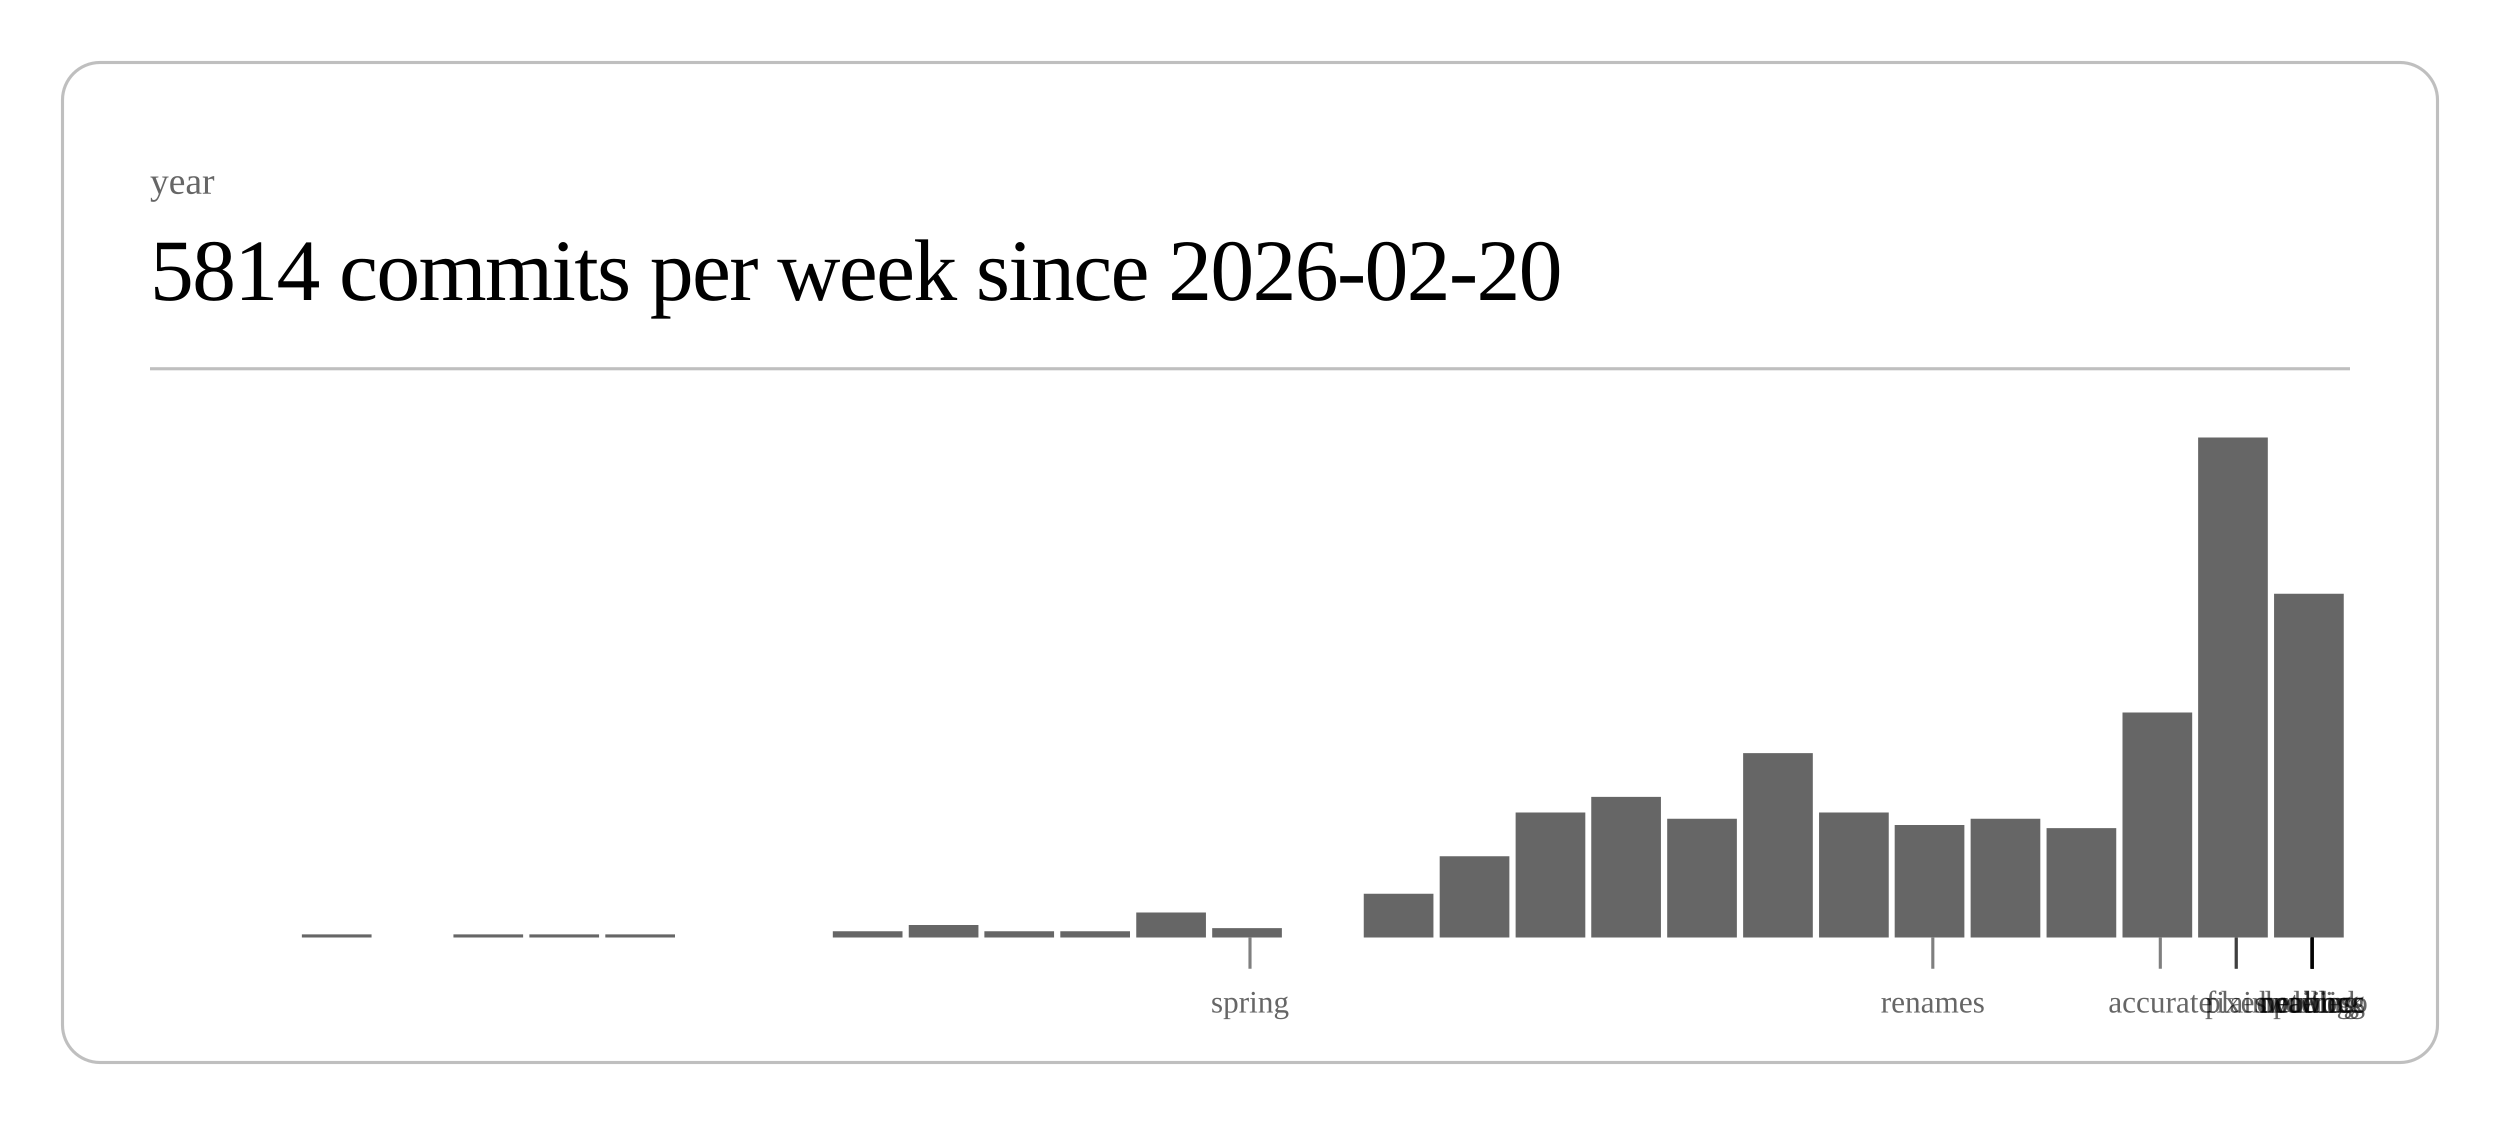
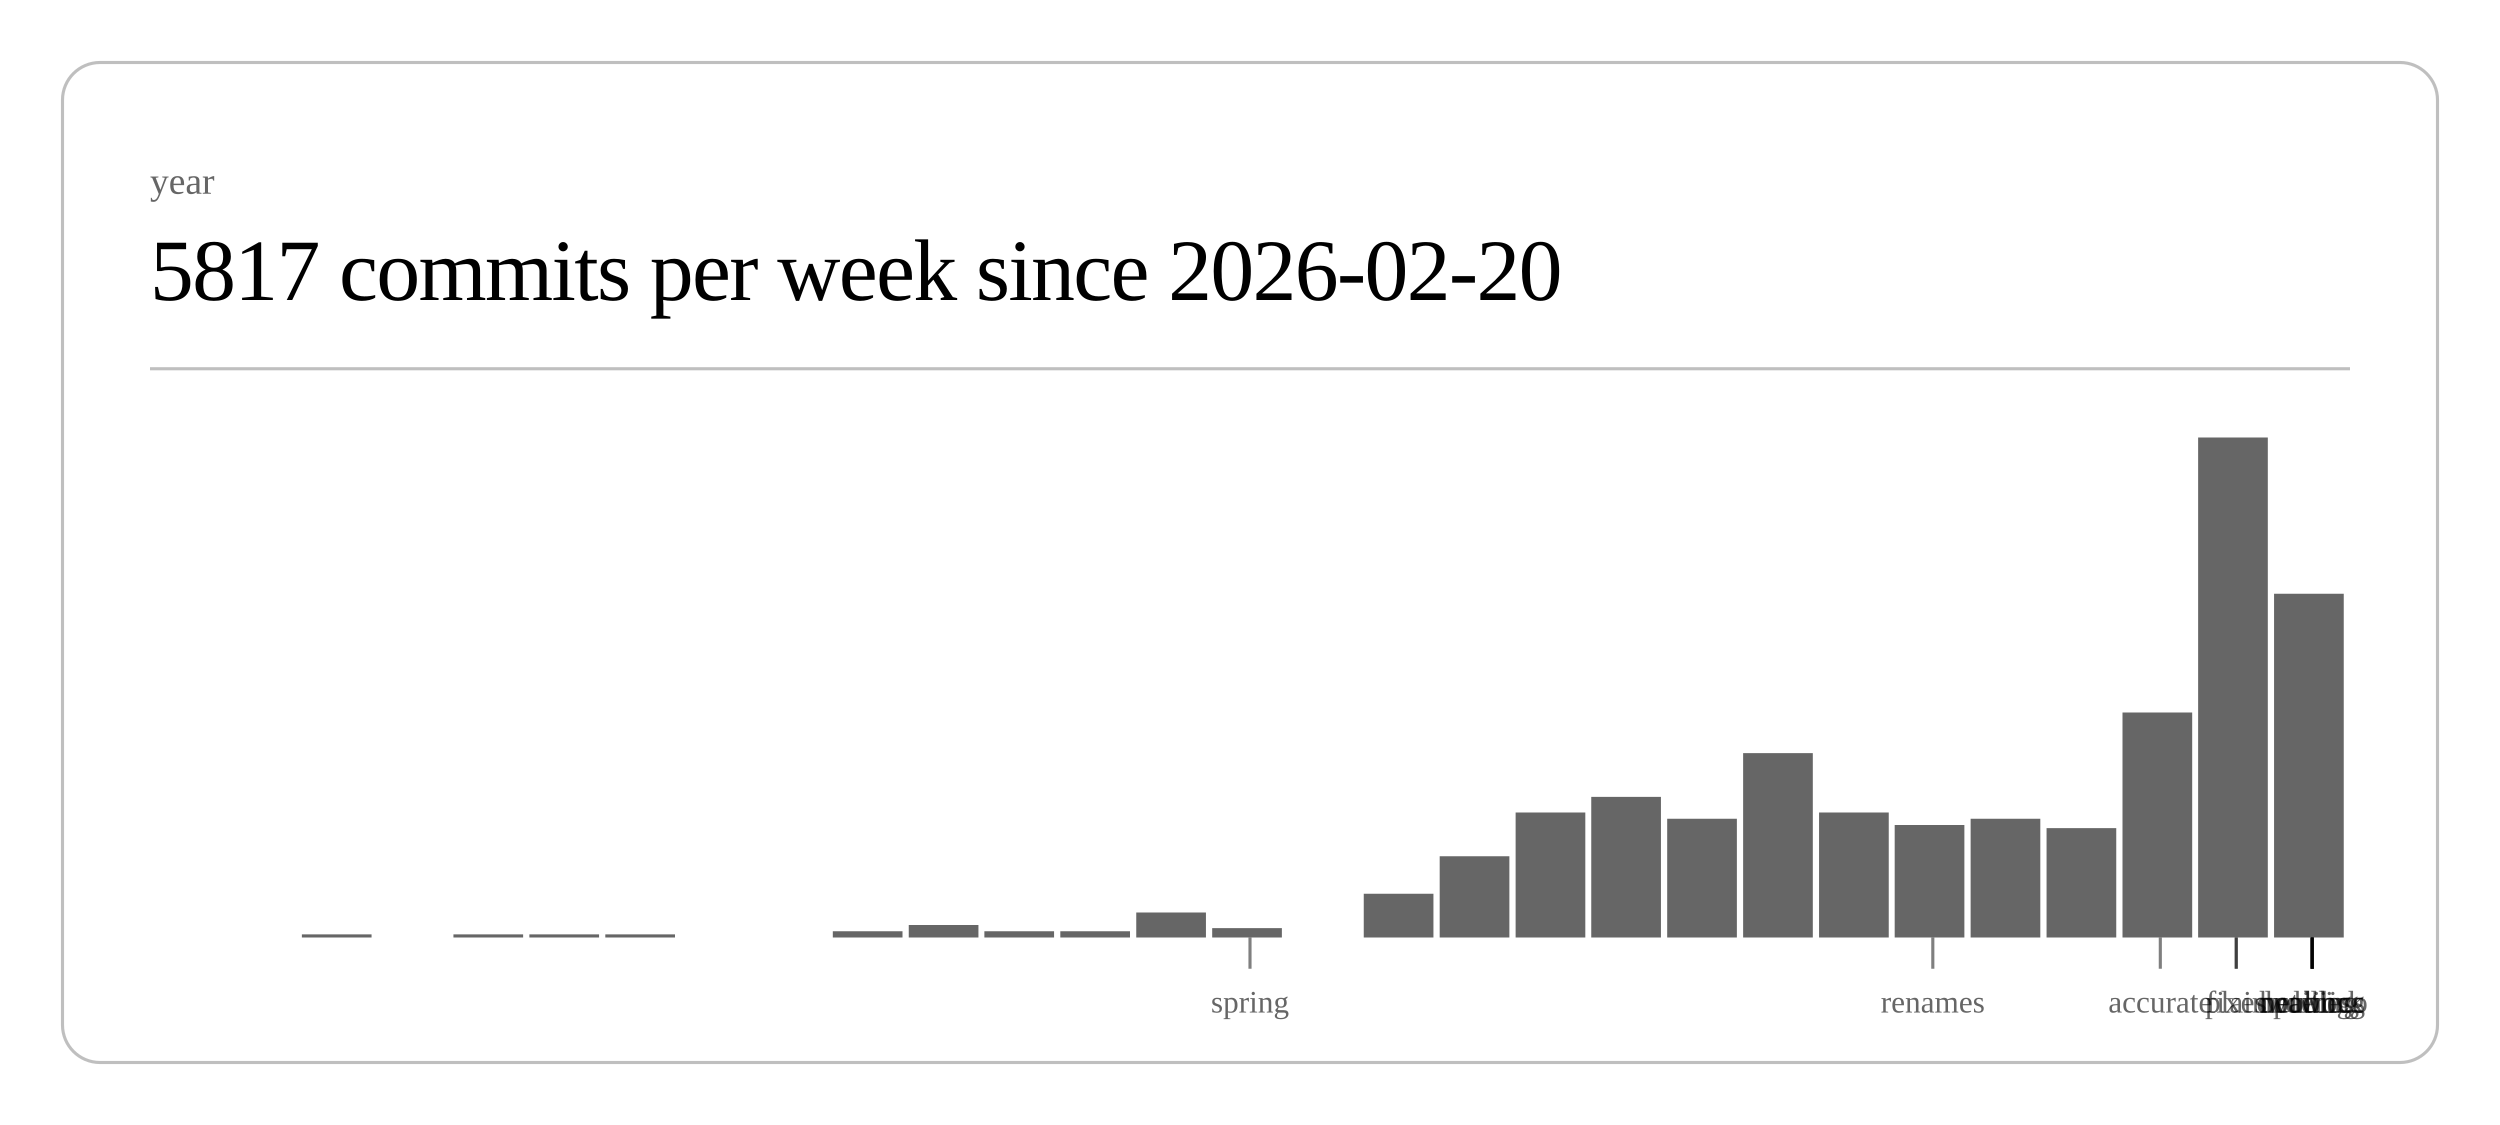
<svg xmlns="http://www.w3.org/2000/svg" class="post-header-svg" viewBox="0 0 800 360" width="800" height="360">
  <rect x="20" y="20" width="760" height="320" rx="12" ry="12" fill="none" stroke="currentColor" stroke-width="1" opacity="0.25" />
  <text fill="currentColor" x="48" y="62" font-size="12" opacity="0.6">year</text>
-   <text fill="currentColor" x="48" y="96" font-size="28" font-weight="300" letter-spacing="-0.5">5814 commits per week since 2026-02-20</text>
+   <text fill="currentColor" x="48" y="96" font-size="28" font-weight="300" letter-spacing="-0.5">5817 commits per week since 2026-02-20</text>
  <line stroke="currentColor" x1="48" y1="118" x2="752" y2="118" stroke-width="1" opacity="0.25" />
  <rect x="96.6" y="299" width="22.3" height="1" fill="currentColor" opacity="0.6" />
  <rect x="145.1" y="299" width="22.3" height="1" fill="currentColor" opacity="0.6" />
  <rect x="169.4" y="299" width="22.3" height="1" fill="currentColor" opacity="0.6" />
  <rect x="193.7" y="299" width="22.3" height="1" fill="currentColor" opacity="0.6" />
  <rect x="266.5" y="298" width="22.3" height="2" fill="currentColor" opacity="0.6" />
  <rect x="290.8" y="296" width="22.3" height="4" fill="currentColor" opacity="0.6" />
  <rect x="315.0" y="298" width="22.3" height="2" fill="currentColor" opacity="0.6" />
  <rect x="339.3" y="298" width="22.3" height="2" fill="currentColor" opacity="0.6" />
  <rect x="363.6" y="292" width="22.3" height="8" fill="currentColor" opacity="0.6" />
  <rect x="387.9" y="297" width="22.3" height="3" fill="currentColor" opacity="0.6" />
  <rect x="436.4" y="286" width="22.3" height="14" fill="currentColor" opacity="0.6" />
  <rect x="460.7" y="274" width="22.3" height="26" fill="currentColor" opacity="0.6" />
  <rect x="485.0" y="260" width="22.3" height="40" fill="currentColor" opacity="0.6" />
  <rect x="509.2" y="255" width="22.3" height="45" fill="currentColor" opacity="0.6" />
  <rect x="533.5" y="262" width="22.3" height="38" fill="currentColor" opacity="0.6" />
  <rect x="557.8" y="241" width="22.3" height="59" fill="currentColor" opacity="0.6" />
  <rect x="582.1" y="260" width="22.3" height="40" fill="currentColor" opacity="0.6" />
  <rect x="606.3" y="264" width="22.3" height="36" fill="currentColor" opacity="0.6" />
  <rect x="630.6" y="262" width="22.3" height="38" fill="currentColor" opacity="0.6" />
  <rect x="654.9" y="265" width="22.3" height="35" fill="currentColor" opacity="0.6" />
  <rect x="679.2" y="228" width="22.3" height="72" fill="currentColor" opacity="0.6" />
  <rect x="703.4" y="140" width="22.3" height="160" fill="currentColor" opacity="0.6" />
  <rect x="727.7" y="190" width="22.3" height="110" fill="currentColor" opacity="0.6" />
  <line stroke="currentColor" x1="400.0" y1="300" x2="400.0" y2="310" stroke-width="1" opacity="0.5" />
  <text fill="currentColor" x="400.0" y="324" font-size="10" opacity="0.6" text-anchor="middle">spring</text>
  <line stroke="currentColor" x1="618.5" y1="300" x2="618.5" y2="310" stroke-width="1" opacity="0.5" />
  <text fill="currentColor" x="618.5" y="324" font-size="10" opacity="0.6" text-anchor="middle">renames</text>
  <line stroke="currentColor" x1="691.3" y1="300" x2="691.3" y2="310" stroke-width="1" opacity="0.5" />
  <text fill="currentColor" x="691.3" y="324" font-size="10" opacity="0.6" text-anchor="middle">accurate</text>
  <line stroke="currentColor" x1="715.6" y1="300" x2="715.6" y2="310" stroke-width="1" opacity="0.5" />
  <text fill="currentColor" x="715.6" y="324" font-size="10" opacity="0.6" text-anchor="middle">fixes</text>
  <line stroke="currentColor" x1="715.6" y1="300" x2="715.6" y2="310" stroke-width="1" opacity="0.5" />
  <text fill="currentColor" x="715.6" y="324" font-size="10" opacity="0.6" text-anchor="middle">plain</text>
  <line stroke="currentColor" x1="739.9" y1="300" x2="739.9" y2="310" stroke-width="1" opacity="0.5" />
  <text fill="currentColor" x="739.9" y="324" font-size="10" opacity="0.6" text-anchor="middle">duolingo</text>
  <line stroke="currentColor" x1="739.9" y1="300" x2="739.9" y2="310" stroke-width="1" opacity="0.5" />
  <text fill="currentColor" x="739.9" y="324" font-size="10" opacity="0.6" text-anchor="middle">ordering</text>
  <line stroke="currentColor" x1="739.9" y1="300" x2="739.9" y2="310" stroke-width="1" opacity="0.5" />
  <text fill="currentColor" x="739.9" y="324" font-size="10" opacity="0.6" text-anchor="middle">waiting</text>
  <line stroke="currentColor" x1="739.9" y1="300" x2="739.9" y2="310" stroke-width="1" opacity="0.5" />
  <text fill="currentColor" x="739.9" y="324" font-size="10" opacity="0.6" text-anchor="middle">public</text>
  <line stroke="currentColor" x1="739.9" y1="300" x2="739.9" y2="310" stroke-width="1" opacity="0.5" />
  <text fill="currentColor" x="739.9" y="324" font-size="10" opacity="0.6" text-anchor="middle">network</text>
  <line stroke="currentColor" x1="739.9" y1="300" x2="739.9" y2="310" stroke-width="1" opacity="0.5" />
  <text fill="currentColor" x="739.9" y="324" font-size="10" opacity="0.6" text-anchor="middle">headless</text>
</svg>
